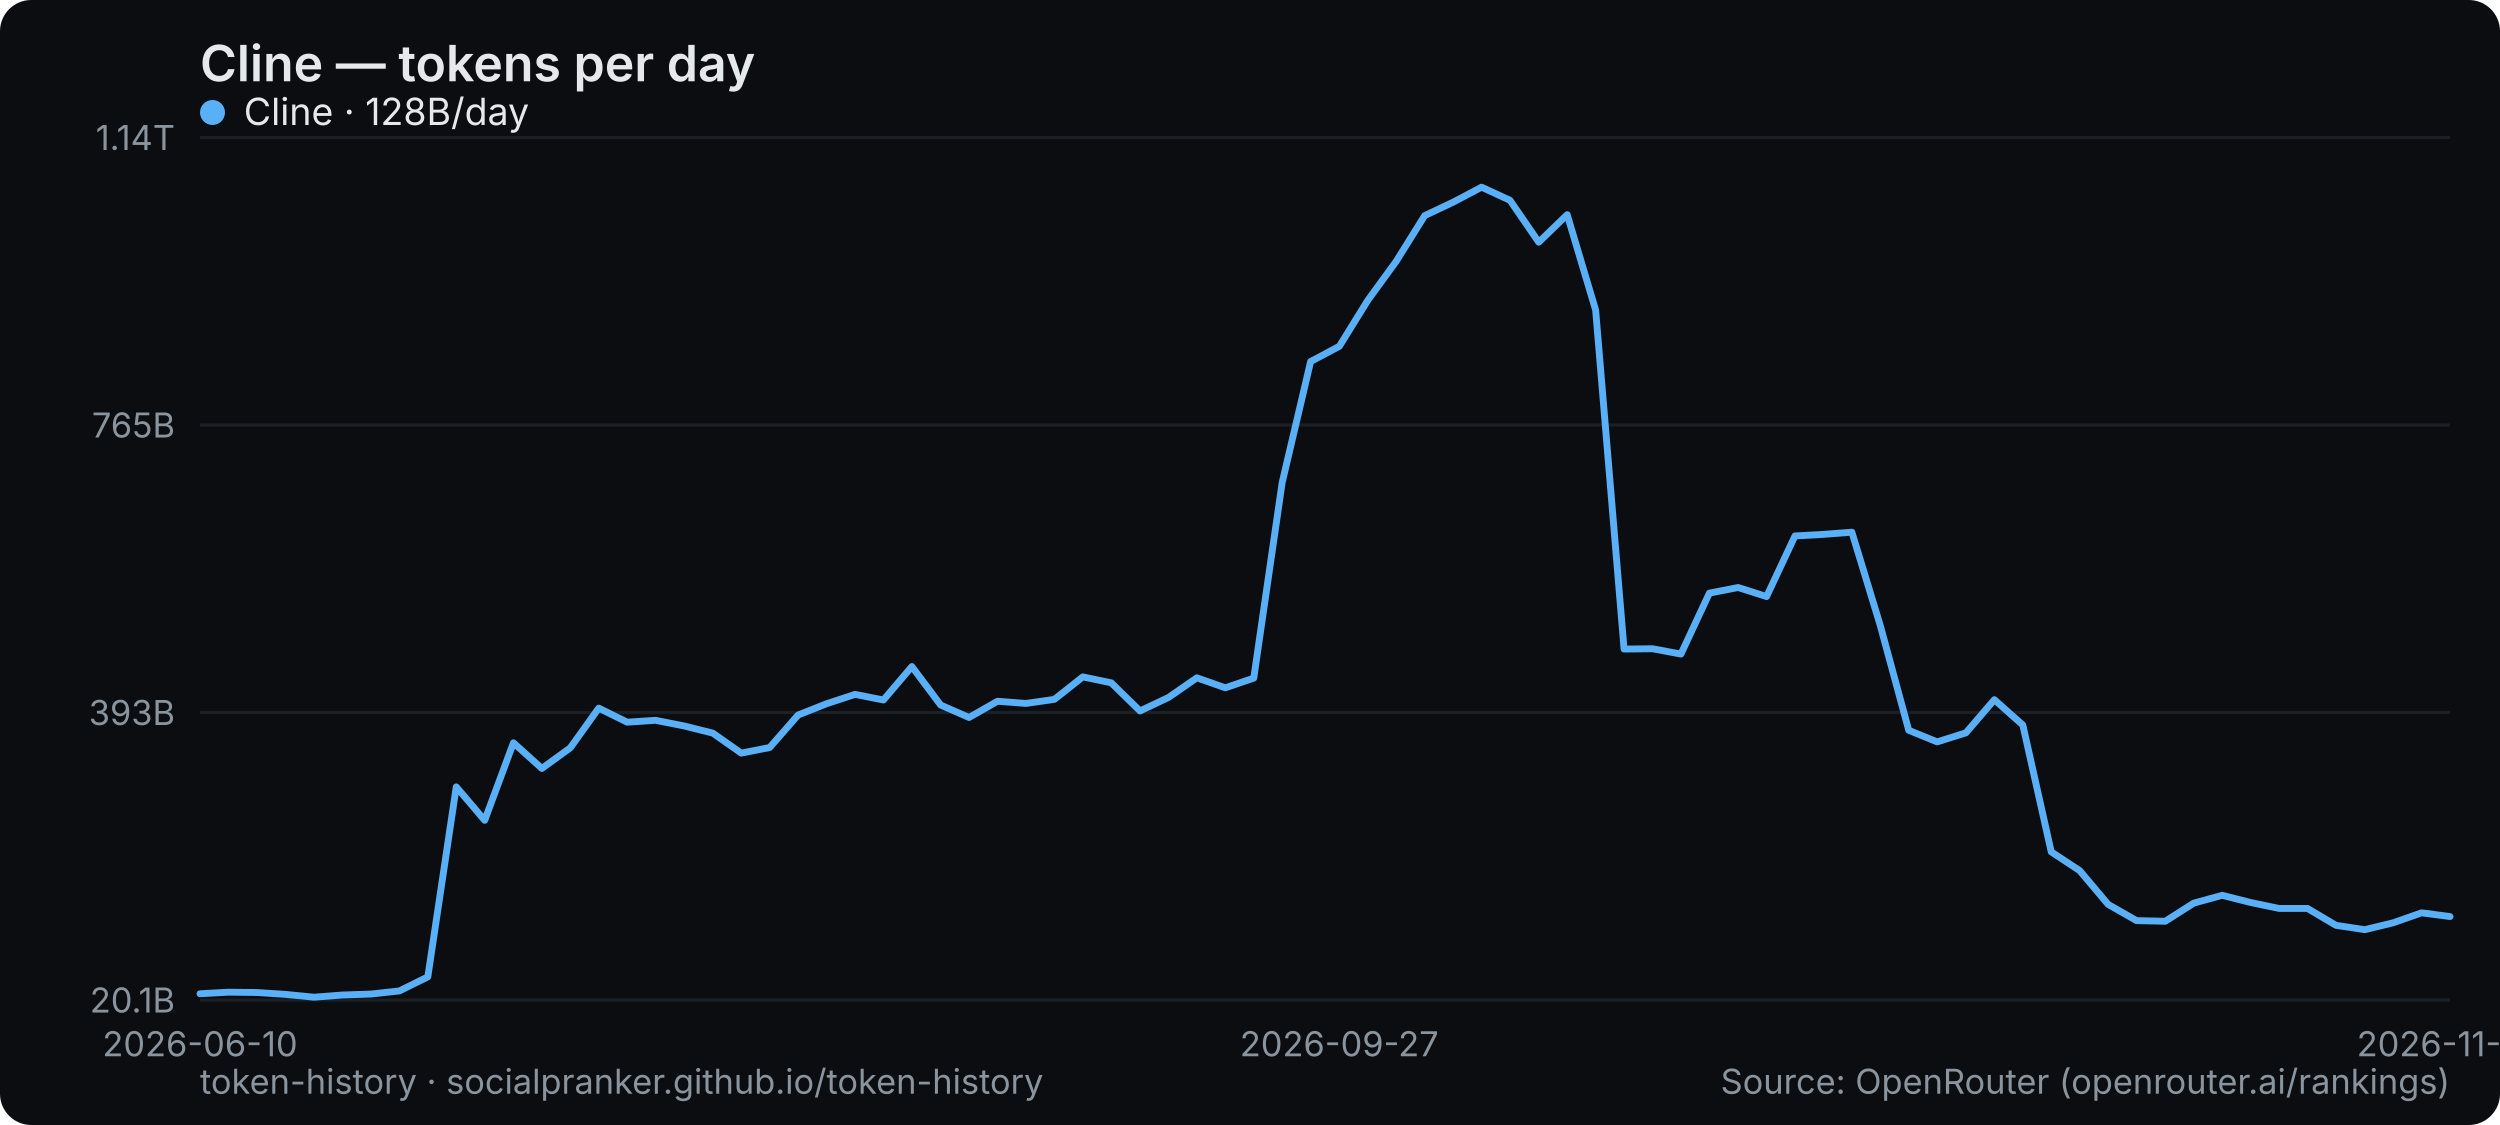
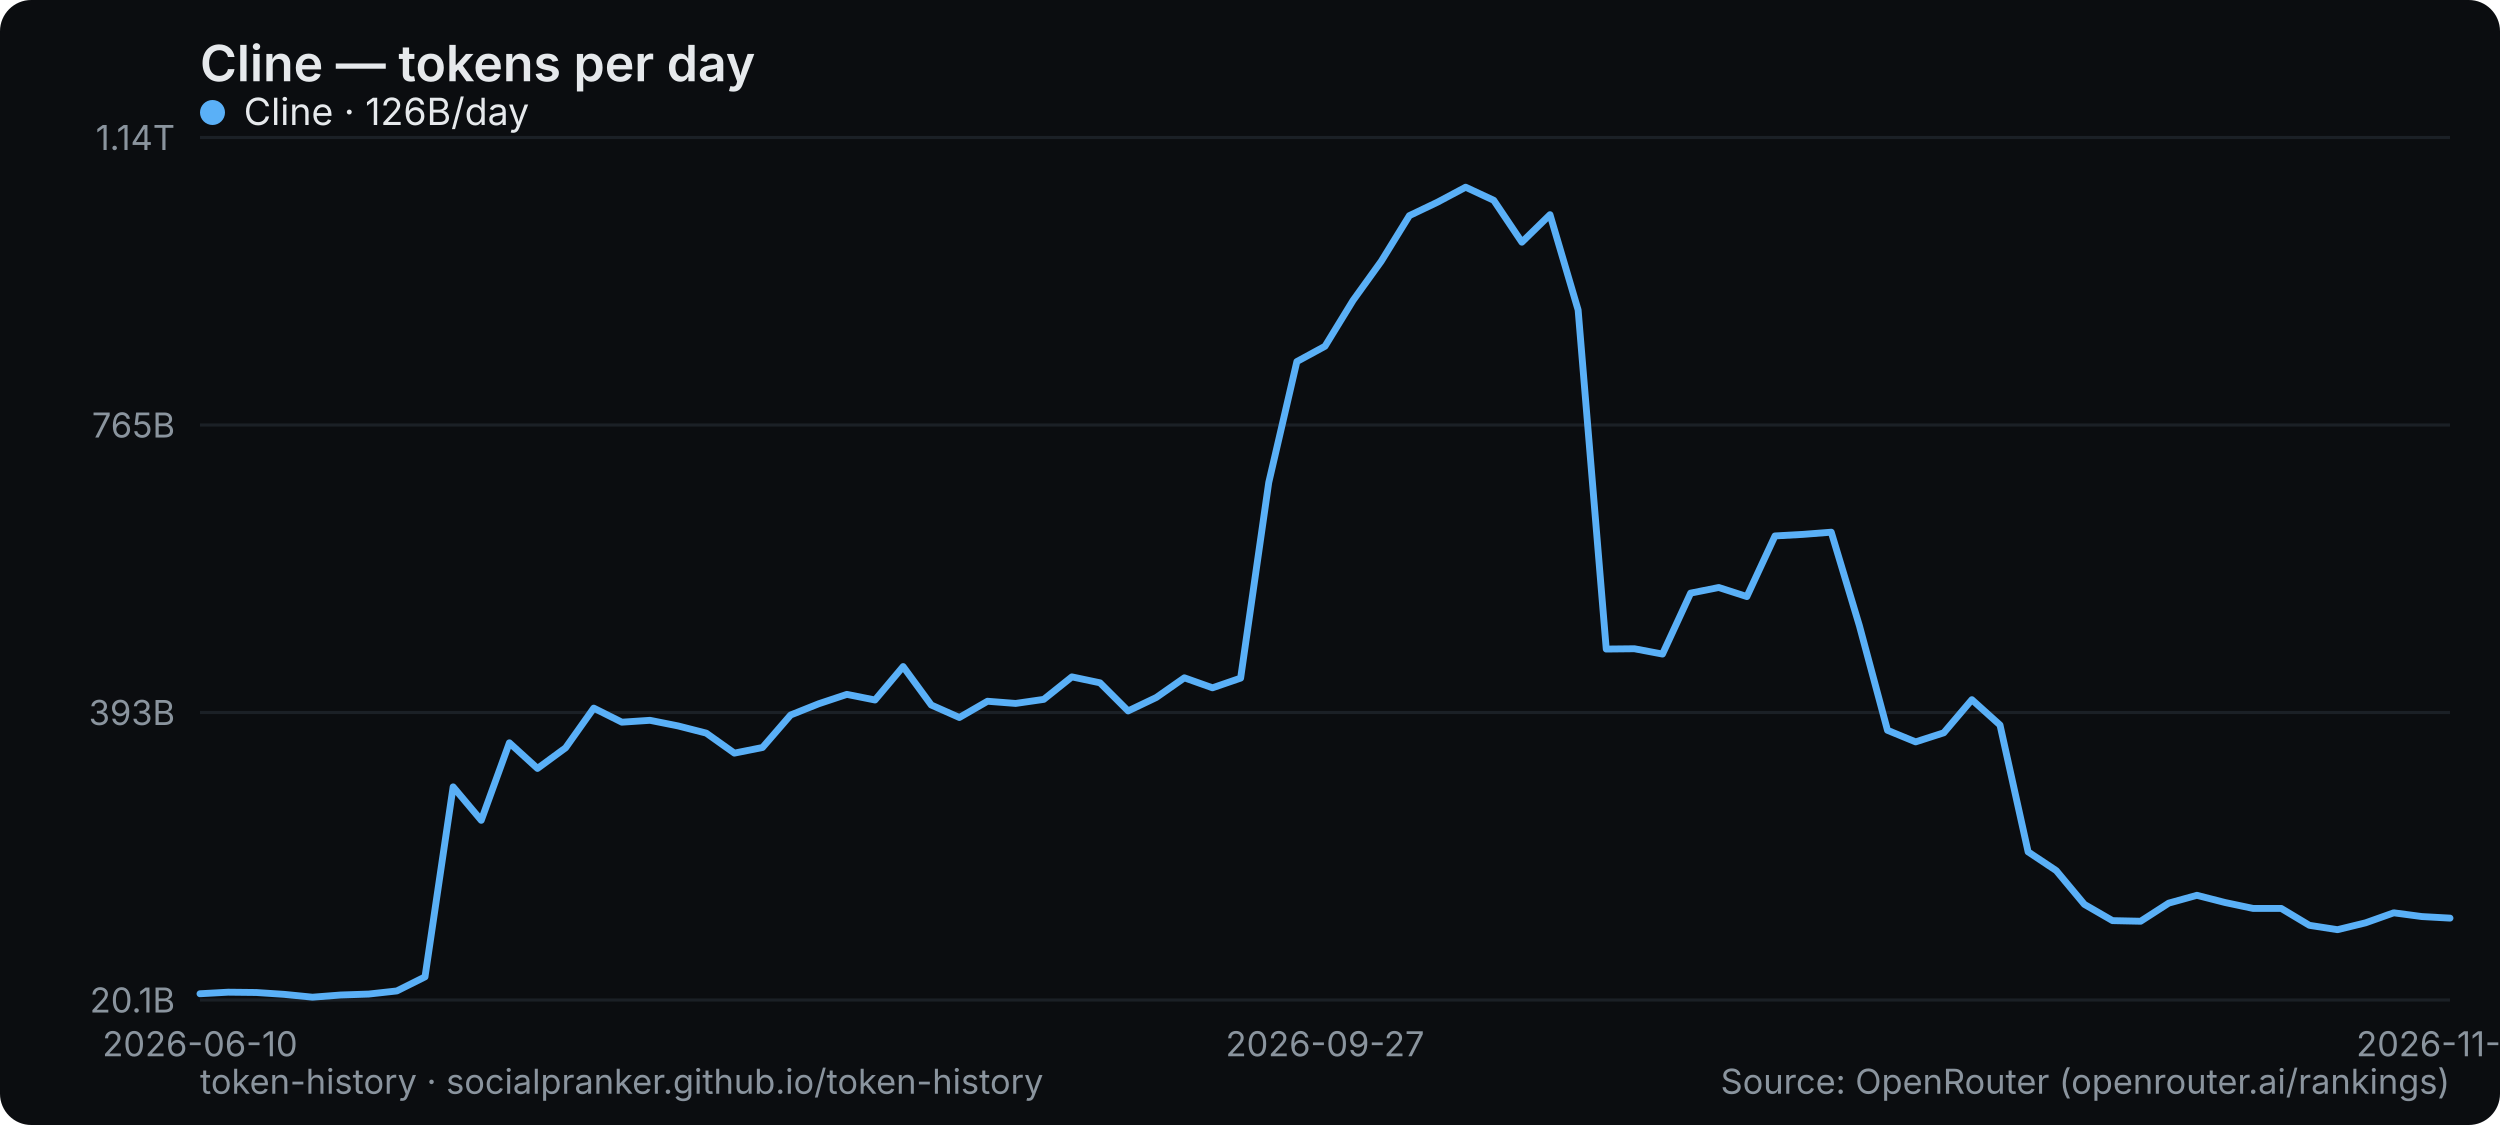
<svg xmlns="http://www.w3.org/2000/svg" width="800" height="360" viewBox="0 0 800 360" role="img" aria-label="Cline — tokens per day">
  <rect width="800" height="360" rx="10" fill="#0b0d10" />
  <text x="64" y="26" font-family="system-ui,-apple-system,Segoe UI,sans-serif" font-size="16" font-weight="600" fill="#e6e9ec">Cline — tokens per day</text>
  <line x1="64" y1="320" x2="784" y2="320" stroke="#1b2026" stroke-width="1" />
  <text x="56" y="324" text-anchor="end" font-family="system-ui,-apple-system,Segoe UI,sans-serif" font-size="11" fill="#8a949e">20.1B</text>
  <line x1="64" y1="228" x2="784" y2="228" stroke="#1b2026" stroke-width="1" />
  <text x="56" y="232" text-anchor="end" font-family="system-ui,-apple-system,Segoe UI,sans-serif" font-size="11" fill="#8a949e">393B</text>
  <line x1="64" y1="136" x2="784" y2="136" stroke="#1b2026" stroke-width="1" />
  <text x="56" y="140" text-anchor="end" font-family="system-ui,-apple-system,Segoe UI,sans-serif" font-size="11" fill="#8a949e">765B</text>
  <line x1="64" y1="44" x2="784" y2="44" stroke="#1b2026" stroke-width="1" />
  <text x="56" y="48" text-anchor="end" font-family="system-ui,-apple-system,Segoe UI,sans-serif" font-size="11" fill="#8a949e">1.14T</text>
  <text x="64" y="338" text-anchor="middle" font-family="system-ui,-apple-system,Segoe UI,sans-serif" font-size="11" fill="#8a949e">2026-06-10</text>
-   <text x="428.557" y="338" text-anchor="middle" font-family="system-ui,-apple-system,Segoe UI,sans-serif" font-size="11" fill="#8a949e">2026-09-27</text>
-   <text x="784" y="338" text-anchor="middle" font-family="system-ui,-apple-system,Segoe UI,sans-serif" font-size="11" fill="#8a949e">2026-11-05</text>
-   <polyline points="64.0,318.0 73.1,317.5 82.2,317.6 91.3,318.2 100.5,319.1 109.6,318.4 118.7,318.1 127.8,317.1 136.9,312.6 146.0,251.8 155.1,262.5 164.3,237.7 173.4,245.9 182.5,239.3 191.6,226.6 200.7,231.1 209.8,230.5 218.9,232.3 228.1,234.6 237.2,241.0 246.3,239.2 255.4,228.8 264.5,225.2 273.6,222.2 282.7,224.0 291.8,213.3 301.0,225.6 310.1,229.6 319.2,224.4 328.3,225.1 337.4,223.8 346.5,216.6 355.6,218.5 364.8,227.5 373.9,223.2 383.0,216.9 392.1,220.1 401.2,217.0 410.3,154.4 419.4,115.7 428.6,110.8 437.7,96.1 446.8,83.6 455.9,69.0 465.0,64.7 474.1,59.9 483.2,64.1 492.4,77.5 501.5,68.7 510.6,99.2 519.7,207.7 528.8,207.6 537.9,209.3 547.0,189.8 556.2,188.0 565.3,190.9 574.4,171.5 583.5,171.0 592.6,170.3 601.7,200.2 610.8,233.7 619.9,237.4 629.1,234.5 638.2,223.9 647.3,232.0 656.4,272.6 665.5,278.6 674.6,289.4 683.7,294.6 692.9,294.8 702.0,289.0 711.1,286.5 720.2,288.8 729.3,290.7 738.4,290.7 747.5,296.1 756.7,297.5 765.8,295.3 774.9,292.1 784.0,293.3" fill="none" stroke="#5ab0f7" stroke-width="2.2" stroke-linejoin="round" stroke-linecap="round" />
+   <text x="424" y="338" text-anchor="middle" font-family="system-ui,-apple-system,Segoe UI,sans-serif" font-size="11" fill="#8a949e">2026-09-27</text>
+   <text x="784" y="338" text-anchor="middle" font-family="system-ui,-apple-system,Segoe UI,sans-serif" font-size="11" fill="#8a949e">2026-11-06</text>
+   <polyline points="64.0,318.0 73.0,317.5 82.0,317.6 91.0,318.2 100.0,319.1 109.0,318.4 118.0,318.1 127.0,317.1 136.0,312.6 145.0,251.8 154.0,262.5 163.0,237.7 172.0,245.9 181.0,239.3 190.0,226.6 199.0,231.1 208.0,230.5 217.0,232.3 226.0,234.6 235.0,241.0 244.0,239.2 253.0,228.8 262.0,225.2 271.0,222.2 280.0,224.0 289.0,213.3 298.0,225.6 307.0,229.6 316.0,224.4 325.0,225.1 334.0,223.8 343.0,216.6 352.0,218.5 361.0,227.5 370.0,223.2 379.0,216.9 388.0,220.1 397.0,217.0 406.0,154.4 415.0,115.7 424.0,110.8 433.0,96.1 442.0,83.6 451.0,69.0 460.0,64.7 469.0,59.9 478.0,64.1 487.0,77.5 496.0,68.7 505.0,99.2 514.0,207.7 523.0,207.6 532.0,209.3 541.0,189.8 550.0,188.0 559.0,190.9 568.0,171.5 577.0,171.0 586.0,170.3 595.0,200.2 604.0,233.7 613.0,237.4 622.0,234.5 631.0,223.9 640.0,232.0 649.0,272.6 658.0,278.6 667.0,289.4 676.0,294.6 685.0,294.8 694.0,289.0 703.0,286.5 712.0,288.8 721.0,290.7 730.0,290.7 739.0,296.1 748.0,297.5 757.0,295.3 766.0,292.1 775.0,293.3 784.0,293.8" fill="none" stroke="#5ab0f7" stroke-width="2.2" stroke-linejoin="round" stroke-linecap="round" />
  <g font-family="system-ui,-apple-system,Segoe UI,sans-serif" font-size="12">
    <circle cx="68" cy="36" r="4" fill="#5ab0f7" />
-     <text x="78" y="40" fill="#e6e9ec">Cline · 128B/day</text>
+     <text x="78" y="40" fill="#e6e9ec">Cline · 126B/day</text>
  </g>
  <text x="64" y="350" font-family="system-ui,-apple-system,Segoe UI,sans-serif" font-size="11" fill="#8a949e">token-history · socialpranker.github.io/token-history</text>
  <text x="784" y="350" text-anchor="end" font-family="system-ui,-apple-system,Segoe UI,sans-serif" font-size="11" fill="#8a949e">Source: OpenRouter (openrouter.ai/rankings)</text>
</svg>
